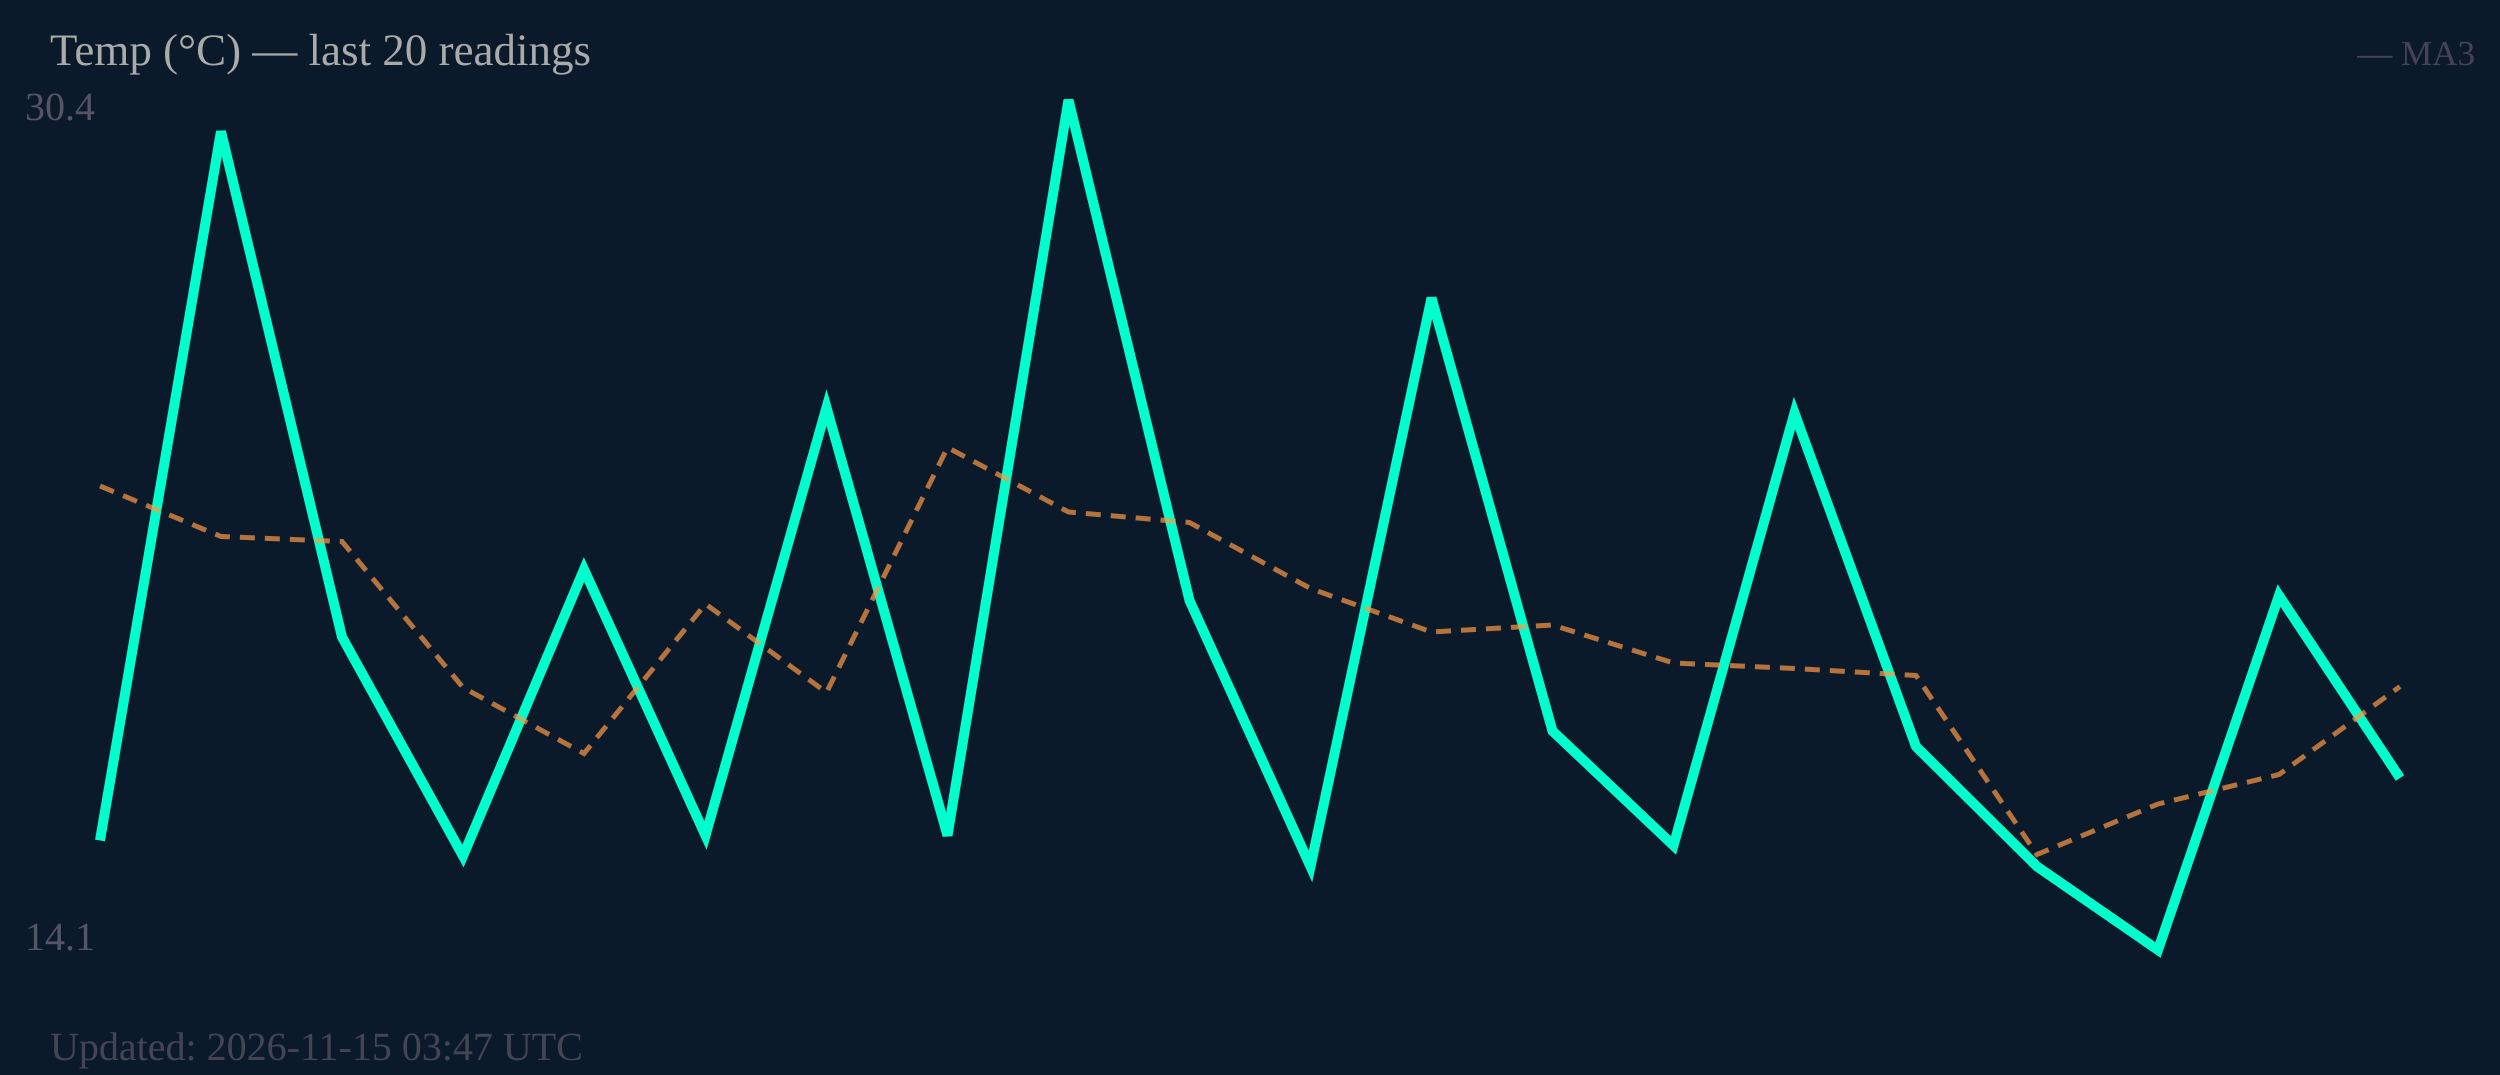
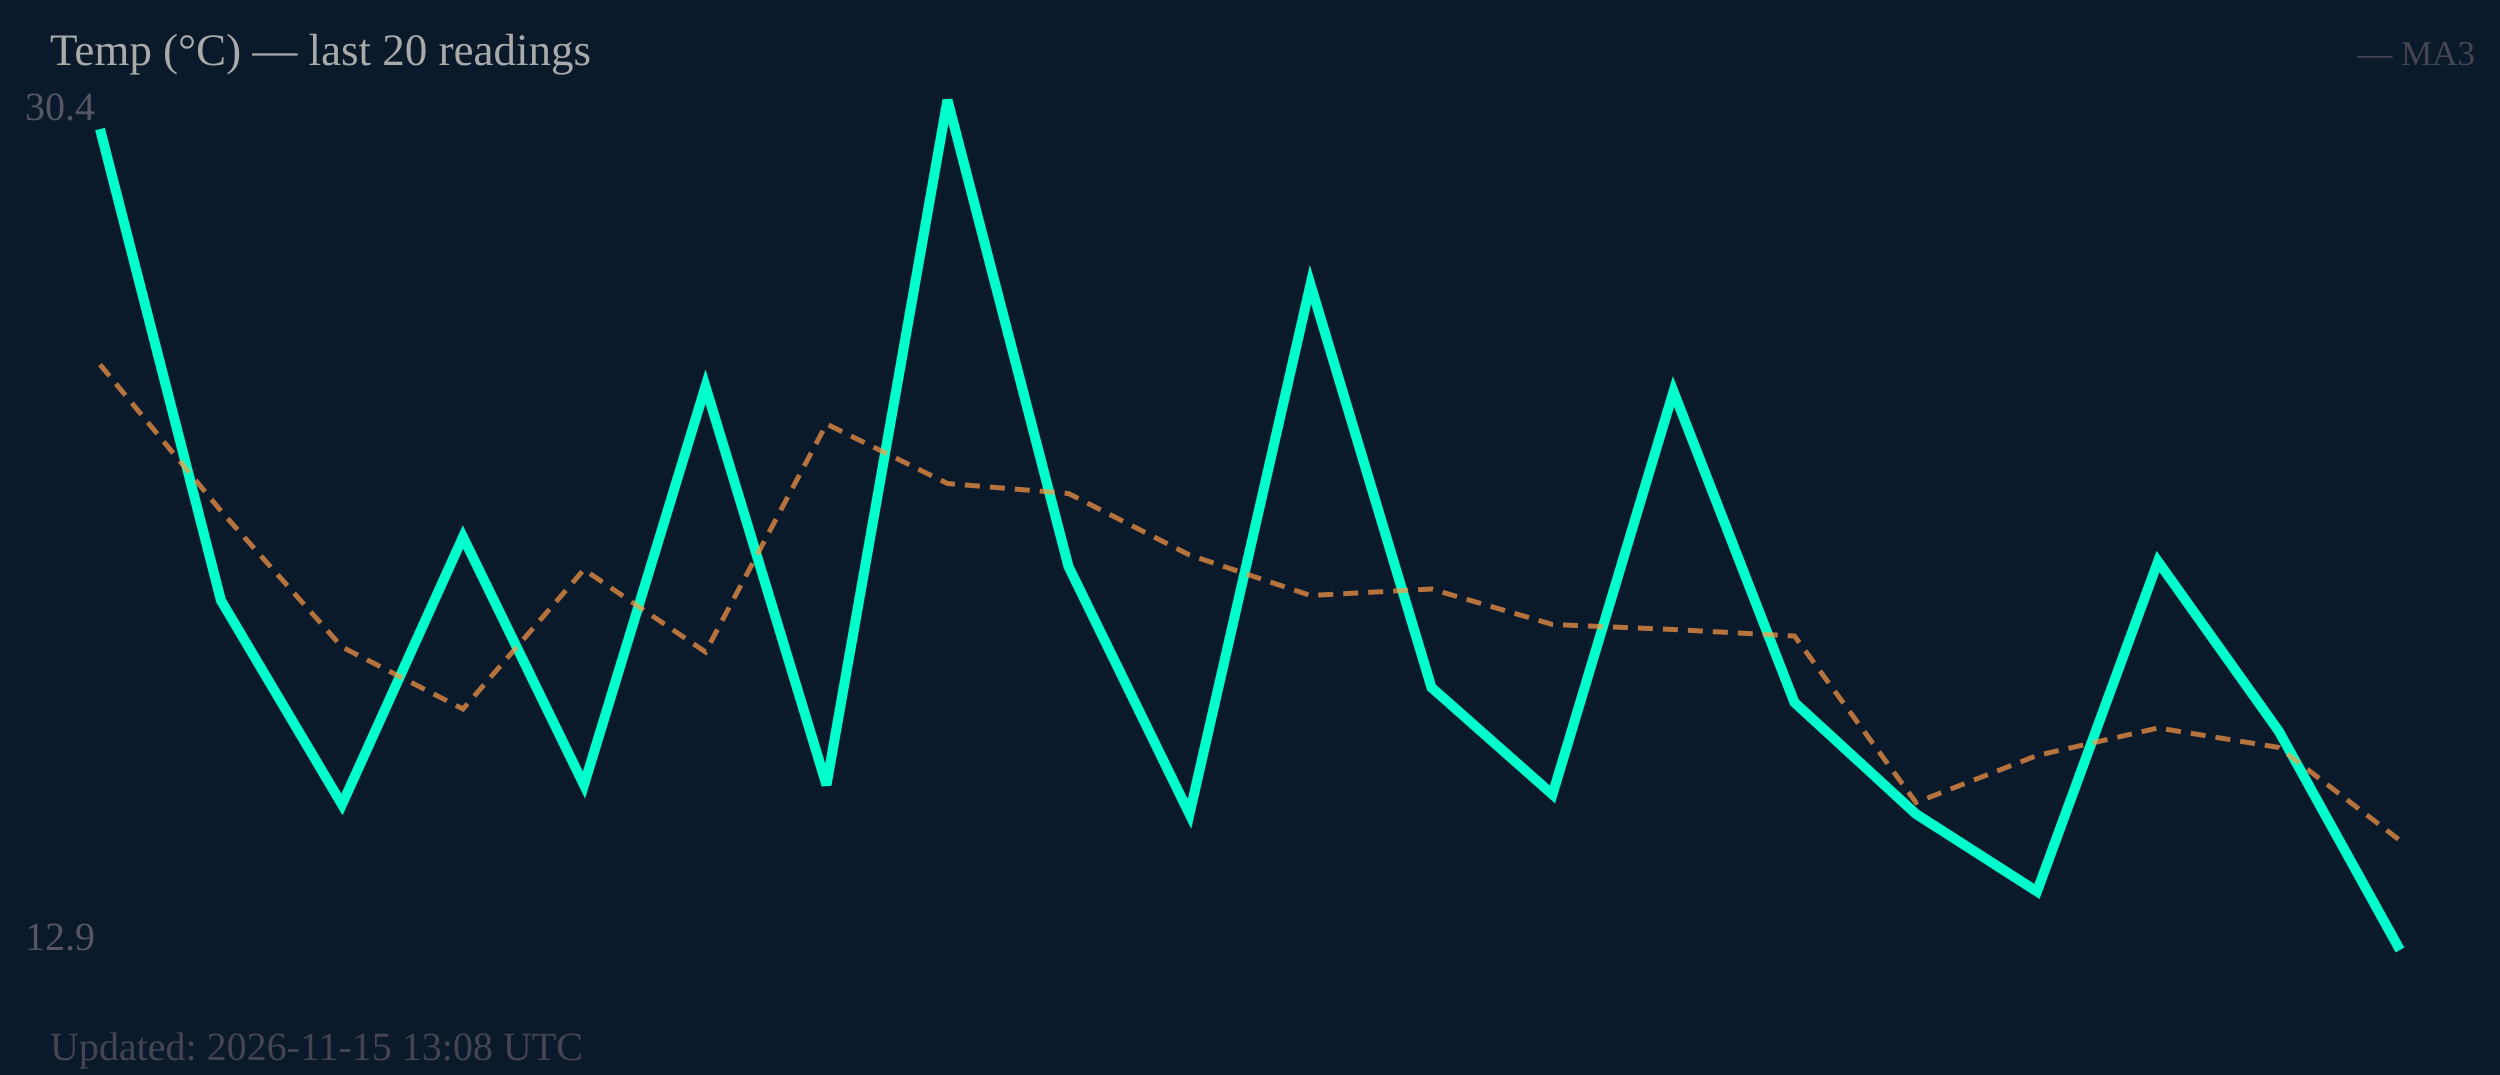
<svg xmlns="http://www.w3.org/2000/svg" width="500" height="215" viewBox="0 0 500 215">
  <rect width="500" height="215" fill="#0b1a2a" />
  <text x="5" y="24" font-size="8" fill="#556">30.4</text>
-   <text x="5" y="190" font-size="8" fill="#556">14.1</text>
-   <polyline fill="none" stroke="#00ffcc" stroke-width="2" points="20.0,168.1 44.2,26.3 68.4,127.4 92.6,171.2 116.8,113.9 141.1,167.1 165.3,81.5 189.5,167.1 213.7,20.0 237.9,120.1 262.1,173.3 286.3,59.6 310.5,146.2 334.7,169.1 358.9,82.6 383.2,149.3 407.4,173.3 431.6,190.0 455.8,119.1 480.0,155.6" />
-   <polyline fill="none" stroke="#ff9944" stroke-width="1" stroke-dasharray="3,2" opacity="0.7" points="20.0,97.2 44.2,107.3 68.4,108.3 92.6,137.5 116.8,150.7 141.1,120.8 165.3,138.5 189.5,89.5 213.7,102.4 237.9,104.5 262.1,117.7 286.3,126.4 310.5,125.0 334.7,132.6 358.9,133.7 383.2,135.1 407.4,170.9 431.6,160.8 455.8,154.9 480.0,137.3" />
+   <text x="5" y="190" font-size="8" fill="#556">12.9</text>
+   <polyline fill="none" stroke="#00ffcc" stroke-width="2" points="20.0,25.8 44.2,120.1 68.4,160.9 92.6,107.4 116.8,157.0 141.1,77.3 165.3,157.0 189.5,20.0 213.7,113.3 237.9,162.8 262.1,56.9 286.3,137.5 310.5,158.9 334.7,78.3 358.9,140.5 383.2,162.8 407.4,178.3 431.6,112.3 455.8,146.3 480.0,190.0" />
+   <polyline fill="none" stroke="#ff9944" stroke-width="1" stroke-dasharray="3,2" opacity="0.7" points="20.0,72.9 44.2,102.2 68.4,129.4 92.6,141.8 116.8,113.9 141.1,130.4 165.3,84.8 189.5,96.7 213.7,98.7 237.9,111.0 262.1,119.1 286.3,117.8 310.5,124.9 334.7,125.9 358.9,127.2 383.2,160.5 407.4,151.1 431.6,145.6 455.8,149.5 480.0,168.1" />
  <text x="10" y="13" font-size="9" fill="#aaa">Temp (°C) — last 20 readings</text>
  <text x="495" y="13" font-size="7" fill="#445" text-anchor="end">— MA3</text>
-   <text x="10" y="212" font-size="8" fill="#445">Updated: 2026-11-15 03:47 UTC</text>
+   <text x="10" y="212" font-size="8" fill="#445">Updated: 2026-11-15 13:08 UTC</text>
</svg>
